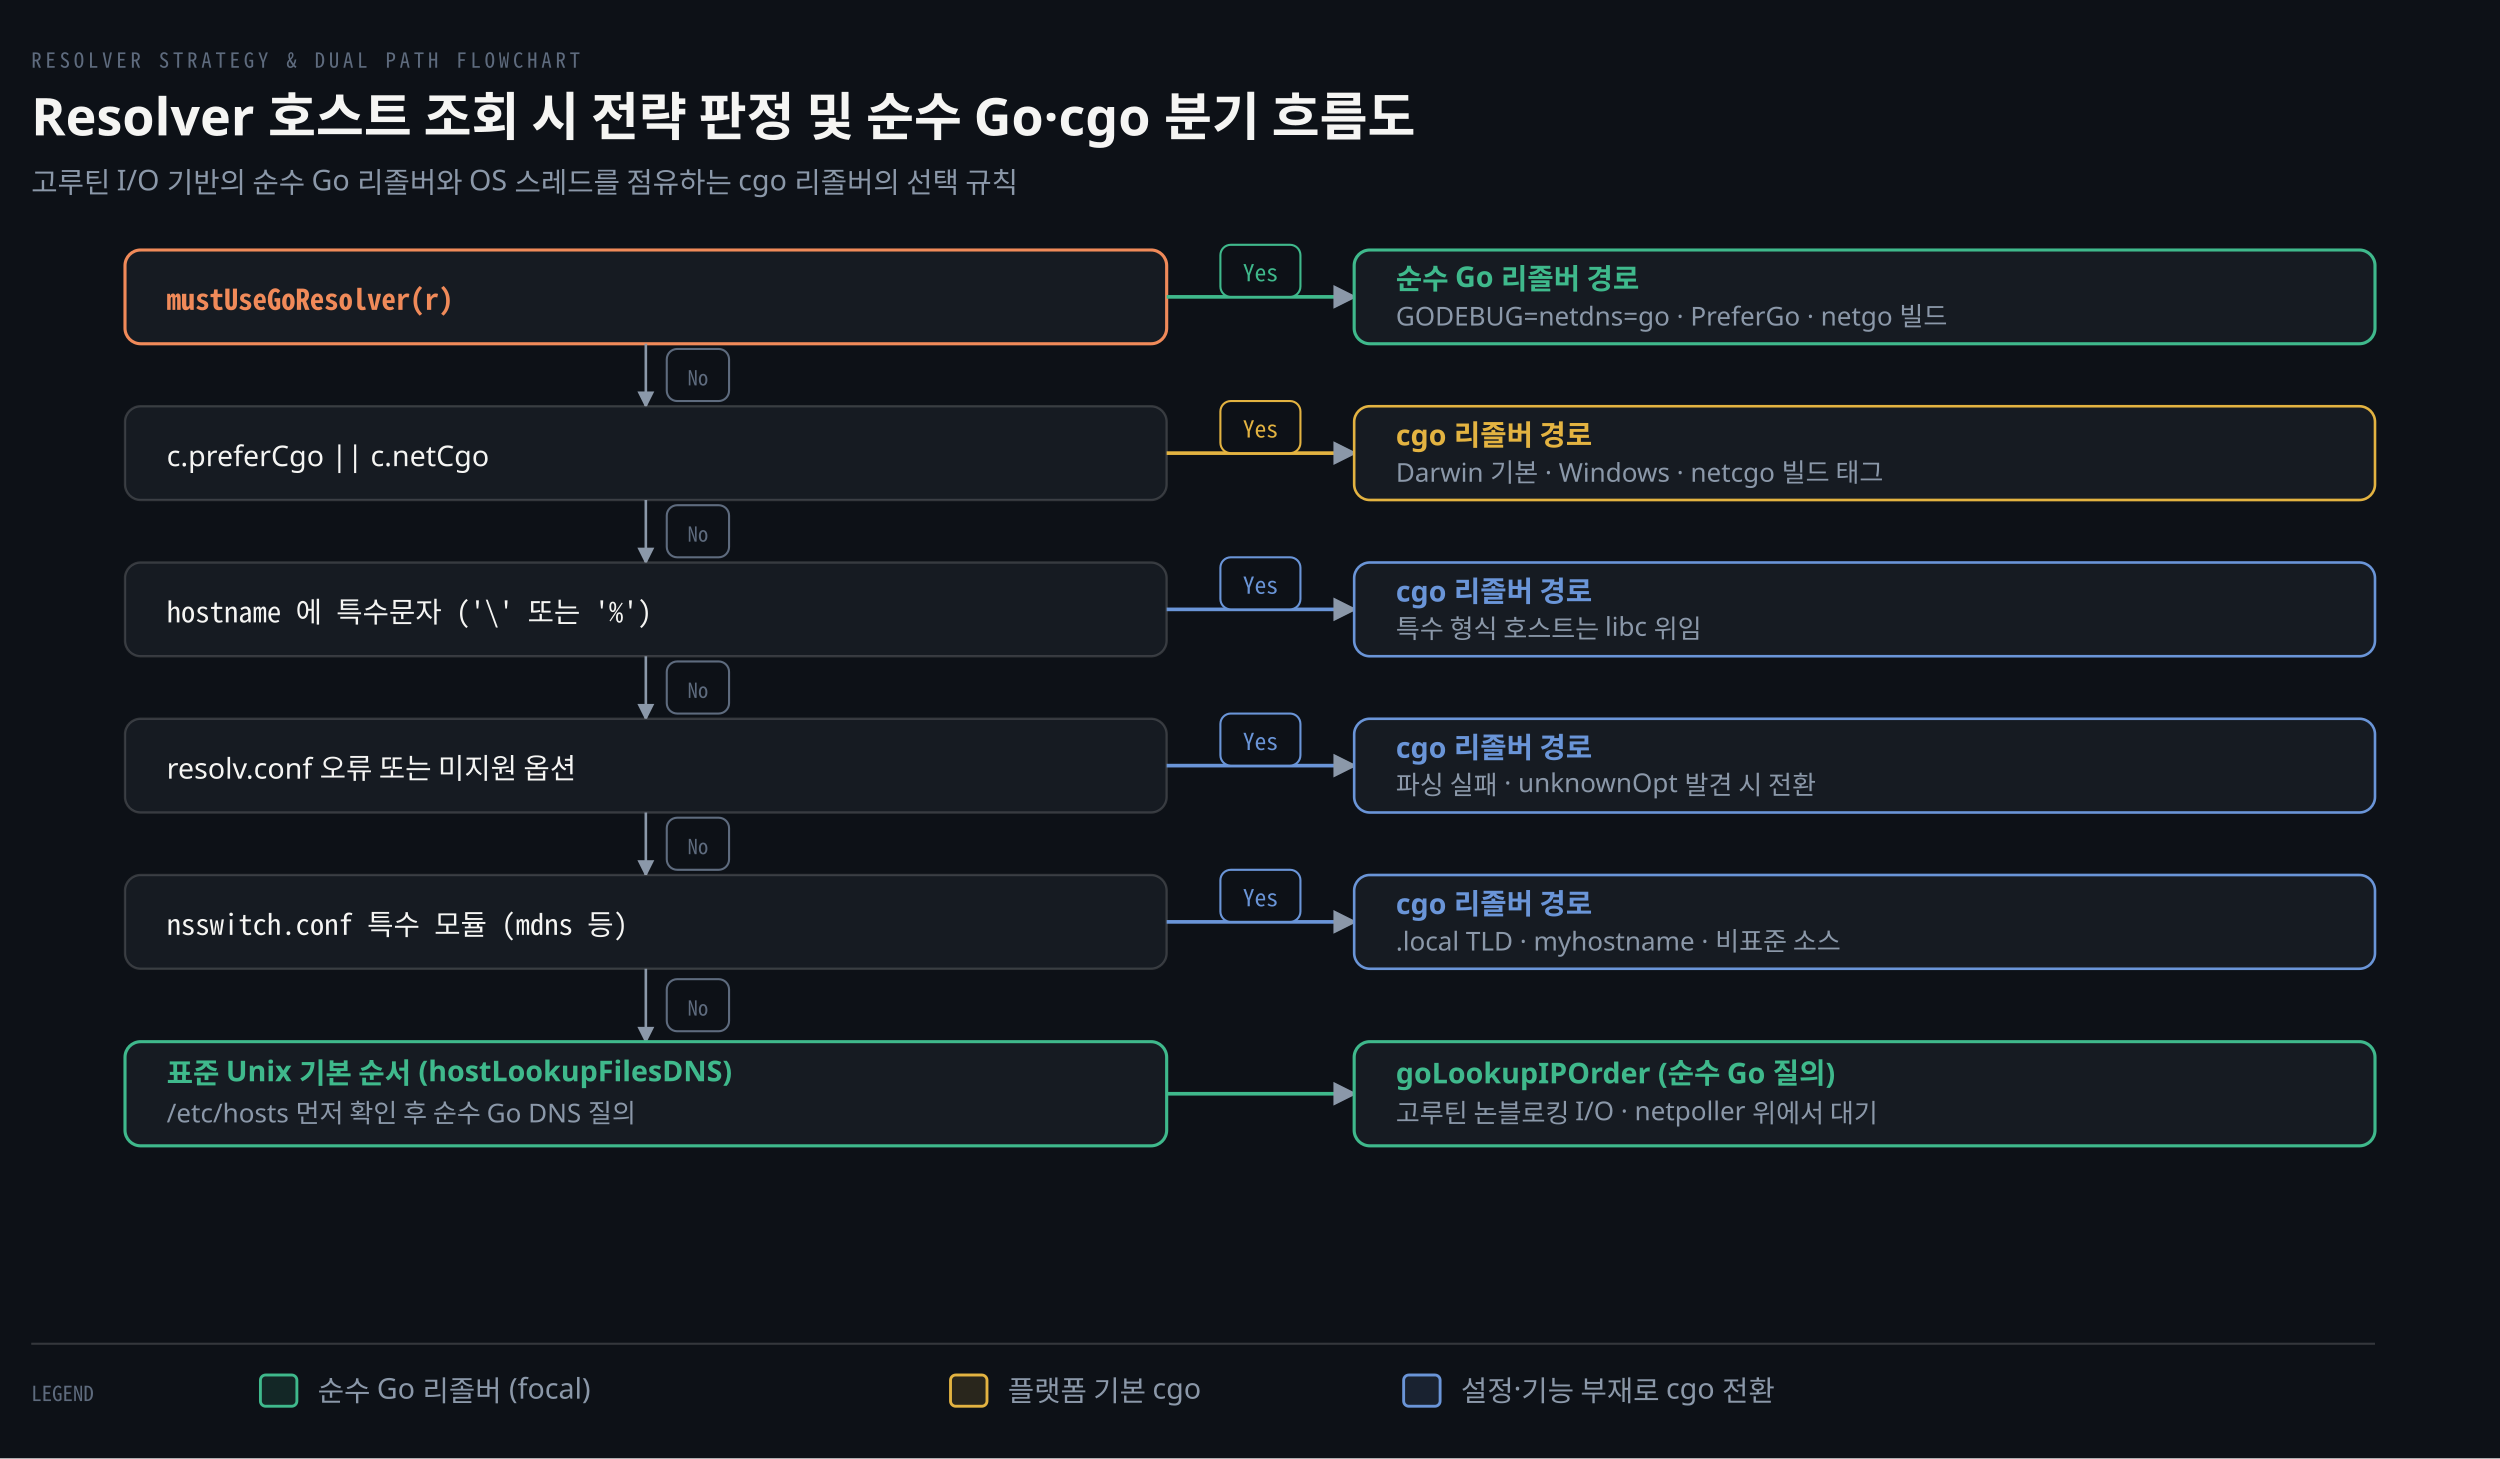
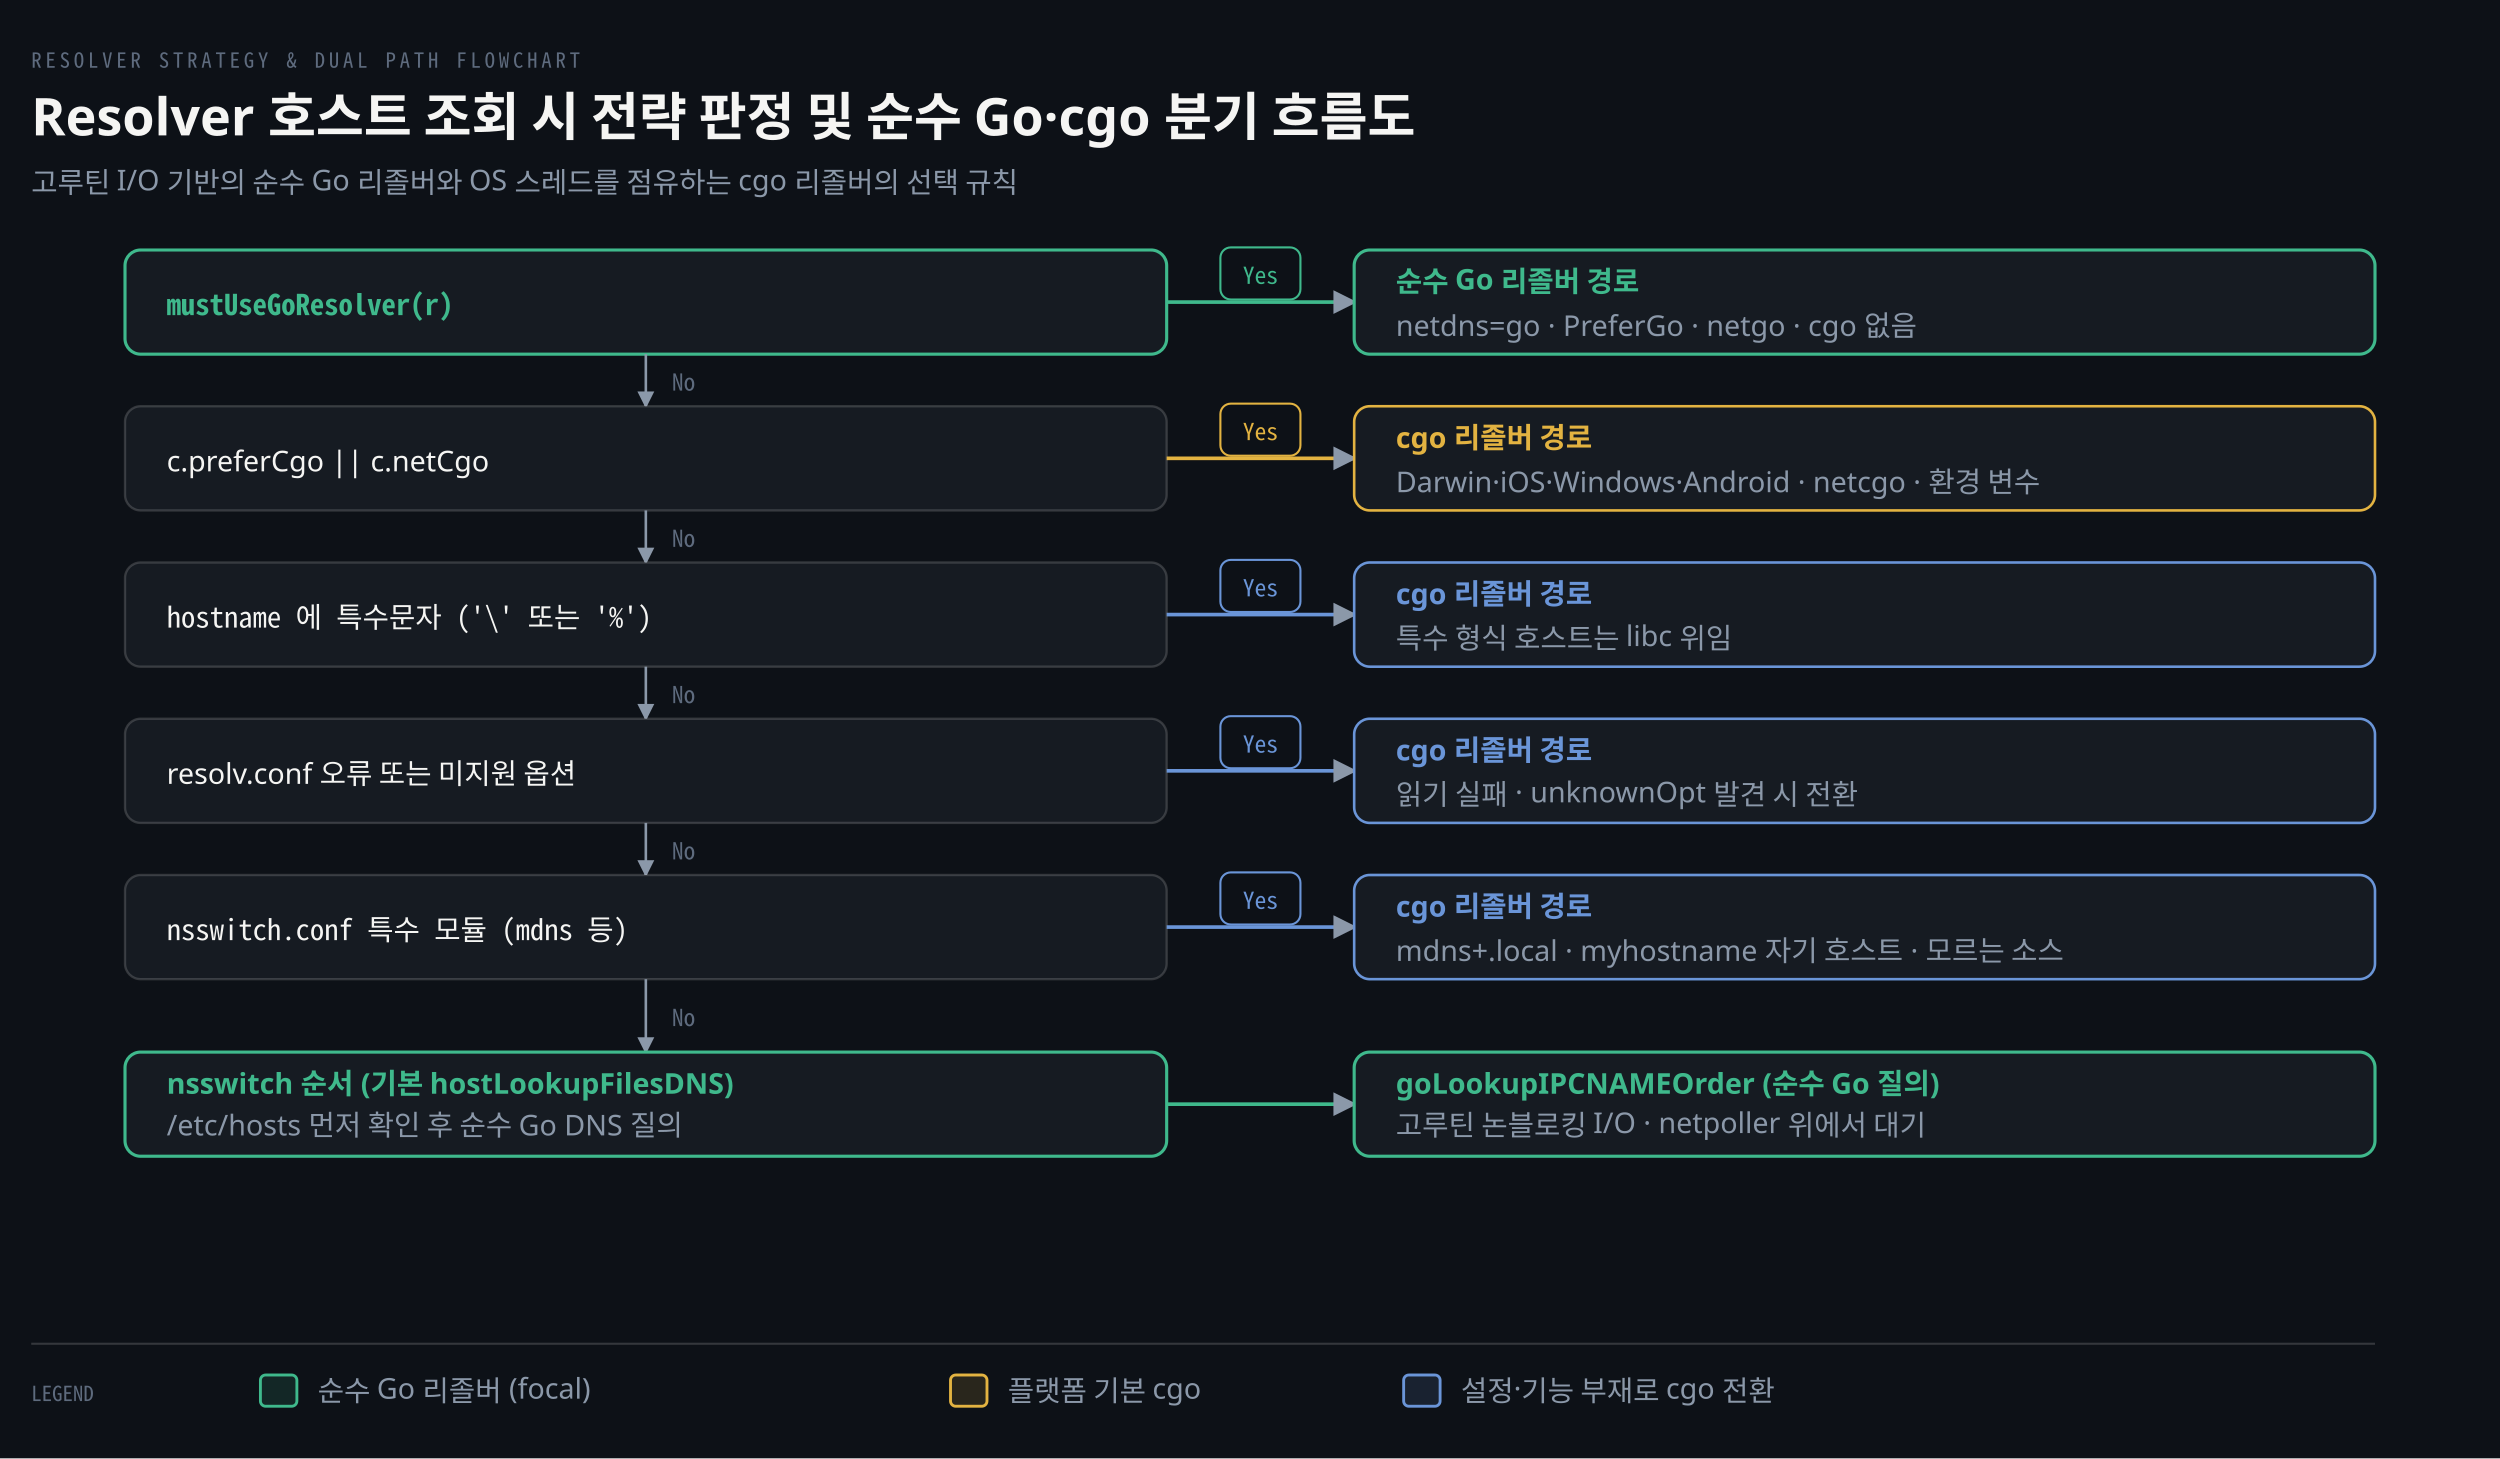
<svg xmlns="http://www.w3.org/2000/svg" viewBox="0 0 960 560" width="100%" role="img" aria-labelledby="dt dd">
  <defs>
    <marker id="ar" viewBox="0 0 8 8" refX="7" refY="4" markerWidth="6.5" markerHeight="6.5" orient="auto">
      <path d="M0 0 L8 4 L0 8 z" fill="#8B98A9" />
    </marker>
    <marker id="ok" viewBox="0 0 8 8" refX="7" refY="4" markerWidth="6.5" markerHeight="6.5" orient="auto">
      <path d="M0 0 L8 4 L0 8 z" fill="#3FB98C" />
    </marker>
    <marker id="warn" viewBox="0 0 8 8" refX="7" refY="4" markerWidth="6.5" markerHeight="6.5" orient="auto">
      <path d="M0 0 L8 4 L0 8 z" fill="#E3B341" />
    </marker>
    <marker id="bad" viewBox="0 0 8 8" refX="7" refY="4" markerWidth="6.5" markerHeight="6.5" orient="auto">
      <path d="M0 0 L8 4 L0 8 z" fill="#F0616D" />
    </marker>
    <marker id="info" viewBox="0 0 8 8" refX="7" refY="4" markerWidth="6.5" markerHeight="6.5" orient="auto">
      <path d="M0 0 L8 4 L0 8 z" fill="#6A95D8" />
    </marker>
    <marker id="acc" viewBox="0 0 8 8" refX="7" refY="4" markerWidth="6.5" markerHeight="6.5" orient="auto">
      <path d="M0 0 L8 4 L0 8 z" fill="#F08A59" />
    </marker>
    <marker id="soft" viewBox="0 0 8 8" refX="7" refY="4" markerWidth="6.5" markerHeight="6.5" orient="auto">
      <path d="M0 0 L8 4 L0 8 z" fill="#5E6B7E" />
    </marker>
  </defs>
  <rect width="960" height="560" fill="#0D1117" />
  <text x="12" y="26" font-family="'Geist Mono','Noto Sans Mono CJK KR',monospace" font-size="8" letter-spacing="0.18em" fill="#5E6B7E">RESOLVER STRATEGY &amp; DUAL PATH FLOWCHART</text>
  <text x="12" y="52" font-family="'Geist','Apple SD Gothic Neo','Noto Sans KR','Malgun Gothic',sans-serif" font-size="20" font-weight="600" fill="#F5F5F3">Resolver 호스트 조회 시 전략 판정 및 순수 Go·cgo 분기 흐름도</text>
  <text x="12" y="74" font-family="'Geist','Apple SD Gothic Neo','Noto Sans KR','Malgun Gothic',sans-serif" font-size="11" fill="#8B98A9">고루틴 I/O 기반의 순수 Go 리졸버와 OS 스레드를 점유하는 cgo 리졸버의 선택 규칙</text>
-   <rect x="48" y="96" width="400" height="36" rx="6" fill="#161B22" stroke="#F08A59" stroke-width="1.2" />
-   <text x="64" y="119" text-anchor="start" font-family="'Geist Mono','Noto Sans Mono CJK KR',monospace" font-size="11" font-weight="600" fill="#F08A59">mustUseGoResolver(r)</text>
-   <path d="M 448 114 L 520 114" fill="none" stroke="#3FB98C" stroke-width="1.4" marker-end="url(#ar)" />
-   <rect x="468.63" y="94" width="30.74" height="20" rx="4" fill="#0D1117" stroke="#3FB98C" stroke-width="0.8" />
-   <text x="484" y="108" text-anchor="middle" font-family="'Geist Mono','Noto Sans Mono CJK KR',monospace" font-size="9" font-weight="400" fill="#3FB98C">Yes</text>
-   <rect x="520" y="96" width="392" height="36" rx="6" fill="#161B22" stroke="#3FB98C" stroke-width="1.2" />
-   <text x="536" y="111" text-anchor="start" font-family="'Geist','Apple SD Gothic Neo','Noto Sans KR','Malgun Gothic',sans-serif" font-size="11" font-weight="600" fill="#3FB98C">순수 Go 리졸버 경로</text>
-   <text x="536" y="125" text-anchor="start" font-family="'Geist','Apple SD Gothic Neo','Noto Sans KR','Malgun Gothic',sans-serif" font-size="10" font-weight="400" fill="#8B98A9">GODEBUG=netdns=go · PreferGo · netgo 빌드</text>
-   <path d="M 248 132 L 248 156" fill="none" stroke="#8B98A9" stroke-width="1.0" marker-end="url(#ar)" />
-   <rect x="256.04" y="134" width="23.92" height="20" rx="4" fill="#0D1117" stroke="#5E6B7E" stroke-width="0.8" />
-   <text x="268" y="148" text-anchor="middle" font-family="'Geist Mono','Noto Sans Mono CJK KR',monospace" font-size="8" font-weight="400" fill="#5E6B7E">No</text>
-   <rect x="48" y="156" width="400" height="36" rx="6" fill="#161B22" stroke="rgba(191,192,192,0.22)" stroke-width="0.9" />
-   <text x="64" y="179" text-anchor="start" font-family="'Geist','Apple SD Gothic Neo','Noto Sans KR','Malgun Gothic',sans-serif" font-size="11" font-weight="400" fill="#F5F5F3">c.preferCgo || c.netCgo</text>
-   <path d="M 448 174 L 520 174" fill="none" stroke="#E3B341" stroke-width="1.4" marker-end="url(#ar)" />
-   <rect x="468.63" y="154" width="30.74" height="20" rx="4" fill="#0D1117" stroke="#E3B341" stroke-width="0.8" />
-   <text x="484" y="168" text-anchor="middle" font-family="'Geist Mono','Noto Sans Mono CJK KR',monospace" font-size="9" font-weight="400" fill="#E3B341">Yes</text>
-   <rect x="520" y="156" width="392" height="36" rx="6" fill="#161B22" stroke="#E3B341" stroke-width="1.0" />
-   <text x="536" y="171" text-anchor="start" font-family="'Geist','Apple SD Gothic Neo','Noto Sans KR','Malgun Gothic',sans-serif" font-size="11" font-weight="600" fill="#E3B341">cgo 리졸버 경로</text>
-   <text x="536" y="185" text-anchor="start" font-family="'Geist','Apple SD Gothic Neo','Noto Sans KR','Malgun Gothic',sans-serif" font-size="10" font-weight="400" fill="#8B98A9">Darwin 기본 · Windows · netcgo 빌드 태그</text>
-   <path d="M 248 192 L 248 216" fill="none" stroke="#8B98A9" stroke-width="1.0" marker-end="url(#ar)" />
-   <rect x="256.04" y="194" width="23.92" height="20" rx="4" fill="#0D1117" stroke="#5E6B7E" stroke-width="0.8" />
-   <text x="268" y="208" text-anchor="middle" font-family="'Geist Mono','Noto Sans Mono CJK KR',monospace" font-size="8" font-weight="400" fill="#5E6B7E">No</text>
-   <rect x="48" y="216" width="400" height="36" rx="6" fill="#161B22" stroke="rgba(191,192,192,0.22)" stroke-width="0.9" />
-   <text x="64" y="239" text-anchor="start" font-family="'Geist Mono','Noto Sans Mono CJK KR',monospace" font-size="11" font-weight="400" fill="#F5F5F3">hostname 에 특수문자 ('\' 또는 '%')</text>
-   <path d="M 448 234 L 520 234" fill="none" stroke="#6A95D8" stroke-width="1.4" marker-end="url(#ar)" />
-   <rect x="468.63" y="214" width="30.74" height="20" rx="4" fill="#0D1117" stroke="#6A95D8" stroke-width="0.8" />
-   <text x="484" y="228" text-anchor="middle" font-family="'Geist Mono','Noto Sans Mono CJK KR',monospace" font-size="9" font-weight="400" fill="#6A95D8">Yes</text>
-   <rect x="520" y="216" width="392" height="36" rx="6" fill="#161B22" stroke="#6A95D8" stroke-width="1.0" />
-   <text x="536" y="231" text-anchor="start" font-family="'Geist','Apple SD Gothic Neo','Noto Sans KR','Malgun Gothic',sans-serif" font-size="11" font-weight="600" fill="#6A95D8">cgo 리졸버 경로</text>
-   <text x="536" y="245" text-anchor="start" font-family="'Geist','Apple SD Gothic Neo','Noto Sans KR','Malgun Gothic',sans-serif" font-size="10" font-weight="400" fill="#8B98A9">특수 형식 호스트는 libc 위임</text>
-   <path d="M 248 252 L 248 276" fill="none" stroke="#8B98A9" stroke-width="1.0" marker-end="url(#ar)" />
-   <rect x="256.04" y="254" width="23.92" height="20" rx="4" fill="#0D1117" stroke="#5E6B7E" stroke-width="0.8" />
-   <text x="268" y="268" text-anchor="middle" font-family="'Geist Mono','Noto Sans Mono CJK KR',monospace" font-size="8" font-weight="400" fill="#5E6B7E">No</text>
-   <rect x="48" y="276" width="400" height="36" rx="6" fill="#161B22" stroke="rgba(191,192,192,0.22)" stroke-width="0.9" />
-   <text x="64" y="299" text-anchor="start" font-family="'Geist','Apple SD Gothic Neo','Noto Sans KR','Malgun Gothic',sans-serif" font-size="11" font-weight="400" fill="#F5F5F3">resolv.conf 오류 또는 미지원 옵션</text>
-   <path d="M 448 294 L 520 294" fill="none" stroke="#6A95D8" stroke-width="1.4" marker-end="url(#ar)" />
-   <rect x="468.63" y="274" width="30.74" height="20" rx="4" fill="#0D1117" stroke="#6A95D8" stroke-width="0.8" />
-   <text x="484" y="288" text-anchor="middle" font-family="'Geist Mono','Noto Sans Mono CJK KR',monospace" font-size="9" font-weight="400" fill="#6A95D8">Yes</text>
-   <rect x="520" y="276" width="392" height="36" rx="6" fill="#161B22" stroke="#6A95D8" stroke-width="1.0" />
-   <text x="536" y="291" text-anchor="start" font-family="'Geist','Apple SD Gothic Neo','Noto Sans KR','Malgun Gothic',sans-serif" font-size="11" font-weight="600" fill="#6A95D8">cgo 리졸버 경로</text>
-   <text x="536" y="305" text-anchor="start" font-family="'Geist','Apple SD Gothic Neo','Noto Sans KR','Malgun Gothic',sans-serif" font-size="10" font-weight="400" fill="#8B98A9">파싱 실패 · unknownOpt 발견 시 전환</text>
-   <path d="M 248 312 L 248 336" fill="none" stroke="#8B98A9" stroke-width="1.0" marker-end="url(#ar)" />
-   <rect x="256.04" y="314" width="23.92" height="20" rx="4" fill="#0D1117" stroke="#5E6B7E" stroke-width="0.8" />
-   <text x="268" y="328" text-anchor="middle" font-family="'Geist Mono','Noto Sans Mono CJK KR',monospace" font-size="8" font-weight="400" fill="#5E6B7E">No</text>
-   <rect x="48" y="336" width="400" height="36" rx="6" fill="#161B22" stroke="rgba(191,192,192,0.22)" stroke-width="0.9" />
-   <text x="64" y="359" text-anchor="start" font-family="'Geist Mono','Noto Sans Mono CJK KR',monospace" font-size="11" font-weight="400" fill="#F5F5F3">nsswitch.conf 특수 모듈 (mdns 등)</text>
-   <path d="M 448 354 L 520 354" fill="none" stroke="#6A95D8" stroke-width="1.4" marker-end="url(#ar)" />
-   <rect x="468.63" y="334" width="30.74" height="20" rx="4" fill="#0D1117" stroke="#6A95D8" stroke-width="0.8" />
-   <text x="484" y="348" text-anchor="middle" font-family="'Geist Mono','Noto Sans Mono CJK KR',monospace" font-size="9" font-weight="400" fill="#6A95D8">Yes</text>
-   <rect x="520" y="336" width="392" height="36" rx="6" fill="#161B22" stroke="#6A95D8" stroke-width="1.0" />
-   <text x="536" y="351" text-anchor="start" font-family="'Geist','Apple SD Gothic Neo','Noto Sans KR','Malgun Gothic',sans-serif" font-size="11" font-weight="600" fill="#6A95D8">cgo 리졸버 경로</text>
-   <text x="536" y="365" text-anchor="start" font-family="'Geist','Apple SD Gothic Neo','Noto Sans KR','Malgun Gothic',sans-serif" font-size="10" font-weight="400" fill="#8B98A9">.local TLD · myhostname · 비표준 소스</text>
-   <path d="M 248 372 L 248 400" fill="none" stroke="#8B98A9" stroke-width="1.0" marker-end="url(#ar)" />
-   <rect x="256.04" y="376" width="23.92" height="20" rx="4" fill="#0D1117" stroke="#5E6B7E" stroke-width="0.8" />
-   <text x="268" y="390" text-anchor="middle" font-family="'Geist Mono','Noto Sans Mono CJK KR',monospace" font-size="8" font-weight="400" fill="#5E6B7E">No</text>
-   <rect x="48" y="400" width="400" height="40" rx="6" fill="#161B22" stroke="#3FB98C" stroke-width="1.2" />
-   <text x="64" y="416" text-anchor="start" font-family="'Geist','Apple SD Gothic Neo','Noto Sans KR','Malgun Gothic',sans-serif" font-size="11" font-weight="600" fill="#3FB98C">표준 Unix 기본 순서 (hostLookupFilesDNS)</text>
-   <text x="64" y="431" text-anchor="start" font-family="'Geist','Apple SD Gothic Neo','Noto Sans KR','Malgun Gothic',sans-serif" font-size="10" font-weight="400" fill="#8B98A9">/etc/hosts 먼저 확인 후 순수 Go DNS 질의</text>
-   <path d="M 448 420 L 520 420" fill="none" stroke="#3FB98C" stroke-width="1.4" marker-end="url(#ar)" />
-   <rect x="520" y="400" width="392" height="40" rx="6" fill="#161B22" stroke="#3FB98C" stroke-width="1.2" />
-   <text x="536" y="416" text-anchor="start" font-family="'Geist','Apple SD Gothic Neo','Noto Sans KR','Malgun Gothic',sans-serif" font-size="11" font-weight="600" fill="#3FB98C">goLookupIPOrder (순수 Go 질의)</text>
-   <text x="536" y="431" text-anchor="start" font-family="'Geist','Apple SD Gothic Neo','Noto Sans KR','Malgun Gothic',sans-serif" font-size="10" font-weight="400" fill="#8B98A9">고루틴 논블로킹 I/O · netpoller 위에서 대기</text>
+   <rect x="48" y="96" width="400" height="40" rx="6" fill="#161B22" stroke="#3FB98C" stroke-width="1.2" />
+   <text x="64" y="121" text-anchor="start" font-family="'Geist Mono','Noto Sans Mono CJK KR',monospace" font-size="11" font-weight="600" fill="#3FB98C">mustUseGoResolver(r)</text>
+   <path d="M 448 116 L 520 116" fill="none" stroke="#3FB98C" stroke-width="1.4" marker-end="url(#ar)" />
+   <rect x="468.63" y="95" width="30.74" height="20" rx="4" fill="#0D1117" stroke="#3FB98C" stroke-width="0.8" />
+   <text x="484" y="109" text-anchor="middle" font-family="'Geist Mono','Noto Sans Mono CJK KR',monospace" font-size="9" font-weight="400" fill="#3FB98C">Yes</text>
+   <rect x="520" y="96" width="392" height="40" rx="6" fill="#161B22" stroke="#3FB98C" stroke-width="1.2" />
+   <text x="536" y="112" text-anchor="start" font-family="'Geist','Apple SD Gothic Neo','Noto Sans KR','Malgun Gothic',sans-serif" font-size="11" font-weight="600" fill="#3FB98C">순수 Go 리졸버 경로</text>
+   <text x="536" y="129" text-anchor="start" font-family="'Geist','Apple SD Gothic Neo','Noto Sans KR','Malgun Gothic',sans-serif" font-size="11" font-weight="400" fill="#8B98A9">netdns=go · PreferGo · netgo · cgo 없음</text>
+   <path d="M 248 136 L 248 156" fill="none" stroke="#8B98A9" stroke-width="1.0" marker-end="url(#ar)" />
+   <text x="258" y="150" text-anchor="start" font-family="'Geist Mono','Noto Sans Mono CJK KR',monospace" font-size="9" font-weight="400" fill="#5E6B7E">No</text>
+   <rect x="48" y="156" width="400" height="40" rx="6" fill="#161B22" stroke="rgba(191,192,192,0.22)" stroke-width="0.9" />
+   <text x="64" y="181" text-anchor="start" font-family="'Geist','Apple SD Gothic Neo','Noto Sans KR','Malgun Gothic',sans-serif" font-size="11" font-weight="400" fill="#F5F5F3">c.preferCgo || c.netCgo</text>
+   <path d="M 448 176 L 520 176" fill="none" stroke="#E3B341" stroke-width="1.4" marker-end="url(#ar)" />
+   <rect x="468.63" y="155" width="30.74" height="20" rx="4" fill="#0D1117" stroke="#E3B341" stroke-width="0.8" />
+   <text x="484" y="169" text-anchor="middle" font-family="'Geist Mono','Noto Sans Mono CJK KR',monospace" font-size="9" font-weight="400" fill="#E3B341">Yes</text>
+   <rect x="520" y="156" width="392" height="40" rx="6" fill="#161B22" stroke="#E3B341" stroke-width="1.0" />
+   <text x="536" y="172" text-anchor="start" font-family="'Geist','Apple SD Gothic Neo','Noto Sans KR','Malgun Gothic',sans-serif" font-size="11" font-weight="600" fill="#E3B341">cgo 리졸버 경로</text>
+   <text x="536" y="189" text-anchor="start" font-family="'Geist','Apple SD Gothic Neo','Noto Sans KR','Malgun Gothic',sans-serif" font-size="11" font-weight="400" fill="#8B98A9">Darwin·iOS·Windows·Android · netcgo · 환경 변수</text>
+   <path d="M 248 196 L 248 216" fill="none" stroke="#8B98A9" stroke-width="1.0" marker-end="url(#ar)" />
+   <text x="258" y="210" text-anchor="start" font-family="'Geist Mono','Noto Sans Mono CJK KR',monospace" font-size="9" font-weight="400" fill="#5E6B7E">No</text>
+   <rect x="48" y="216" width="400" height="40" rx="6" fill="#161B22" stroke="rgba(191,192,192,0.22)" stroke-width="0.9" />
+   <text x="64" y="241" text-anchor="start" font-family="'Geist Mono','Noto Sans Mono CJK KR',monospace" font-size="11" font-weight="400" fill="#F5F5F3">hostname 에 특수문자 ('\' 또는 '%')</text>
+   <path d="M 448 236 L 520 236" fill="none" stroke="#6A95D8" stroke-width="1.4" marker-end="url(#ar)" />
+   <rect x="468.63" y="215" width="30.74" height="20" rx="4" fill="#0D1117" stroke="#6A95D8" stroke-width="0.8" />
+   <text x="484" y="229" text-anchor="middle" font-family="'Geist Mono','Noto Sans Mono CJK KR',monospace" font-size="9" font-weight="400" fill="#6A95D8">Yes</text>
+   <rect x="520" y="216" width="392" height="40" rx="6" fill="#161B22" stroke="#6A95D8" stroke-width="1.0" />
+   <text x="536" y="232" text-anchor="start" font-family="'Geist','Apple SD Gothic Neo','Noto Sans KR','Malgun Gothic',sans-serif" font-size="11" font-weight="600" fill="#6A95D8">cgo 리졸버 경로</text>
+   <text x="536" y="249" text-anchor="start" font-family="'Geist','Apple SD Gothic Neo','Noto Sans KR','Malgun Gothic',sans-serif" font-size="11" font-weight="400" fill="#8B98A9">특수 형식 호스트는 libc 위임</text>
+   <path d="M 248 256 L 248 276" fill="none" stroke="#8B98A9" stroke-width="1.0" marker-end="url(#ar)" />
+   <text x="258" y="270" text-anchor="start" font-family="'Geist Mono','Noto Sans Mono CJK KR',monospace" font-size="9" font-weight="400" fill="#5E6B7E">No</text>
+   <rect x="48" y="276" width="400" height="40" rx="6" fill="#161B22" stroke="rgba(191,192,192,0.22)" stroke-width="0.9" />
+   <text x="64" y="301" text-anchor="start" font-family="'Geist','Apple SD Gothic Neo','Noto Sans KR','Malgun Gothic',sans-serif" font-size="11" font-weight="400" fill="#F5F5F3">resolv.conf 오류 또는 미지원 옵션</text>
+   <path d="M 448 296 L 520 296" fill="none" stroke="#6A95D8" stroke-width="1.4" marker-end="url(#ar)" />
+   <rect x="468.63" y="275" width="30.74" height="20" rx="4" fill="#0D1117" stroke="#6A95D8" stroke-width="0.8" />
+   <text x="484" y="289" text-anchor="middle" font-family="'Geist Mono','Noto Sans Mono CJK KR',monospace" font-size="9" font-weight="400" fill="#6A95D8">Yes</text>
+   <rect x="520" y="276" width="392" height="40" rx="6" fill="#161B22" stroke="#6A95D8" stroke-width="1.0" />
+   <text x="536" y="292" text-anchor="start" font-family="'Geist','Apple SD Gothic Neo','Noto Sans KR','Malgun Gothic',sans-serif" font-size="11" font-weight="600" fill="#6A95D8">cgo 리졸버 경로</text>
+   <text x="536" y="309" text-anchor="start" font-family="'Geist','Apple SD Gothic Neo','Noto Sans KR','Malgun Gothic',sans-serif" font-size="11" font-weight="400" fill="#8B98A9">읽기 실패 · unknownOpt 발견 시 전환</text>
+   <path d="M 248 316 L 248 336" fill="none" stroke="#8B98A9" stroke-width="1.0" marker-end="url(#ar)" />
+   <text x="258" y="330" text-anchor="start" font-family="'Geist Mono','Noto Sans Mono CJK KR',monospace" font-size="9" font-weight="400" fill="#5E6B7E">No</text>
+   <rect x="48" y="336" width="400" height="40" rx="6" fill="#161B22" stroke="rgba(191,192,192,0.22)" stroke-width="0.9" />
+   <text x="64" y="361" text-anchor="start" font-family="'Geist Mono','Noto Sans Mono CJK KR',monospace" font-size="11" font-weight="400" fill="#F5F5F3">nsswitch.conf 특수 모듈 (mdns 등)</text>
+   <path d="M 448 356 L 520 356" fill="none" stroke="#6A95D8" stroke-width="1.4" marker-end="url(#ar)" />
+   <rect x="468.63" y="335" width="30.74" height="20" rx="4" fill="#0D1117" stroke="#6A95D8" stroke-width="0.8" />
+   <text x="484" y="349" text-anchor="middle" font-family="'Geist Mono','Noto Sans Mono CJK KR',monospace" font-size="9" font-weight="400" fill="#6A95D8">Yes</text>
+   <rect x="520" y="336" width="392" height="40" rx="6" fill="#161B22" stroke="#6A95D8" stroke-width="1.0" />
+   <text x="536" y="352" text-anchor="start" font-family="'Geist','Apple SD Gothic Neo','Noto Sans KR','Malgun Gothic',sans-serif" font-size="11" font-weight="600" fill="#6A95D8">cgo 리졸버 경로</text>
+   <text x="536" y="369" text-anchor="start" font-family="'Geist','Apple SD Gothic Neo','Noto Sans KR','Malgun Gothic',sans-serif" font-size="11" font-weight="400" fill="#8B98A9">mdns+.local · myhostname 자기 호스트 · 모르는 소스</text>
+   <path d="M 248 376 L 248 404" fill="none" stroke="#8B98A9" stroke-width="1.0" marker-end="url(#ar)" />
+   <text x="258" y="394" text-anchor="start" font-family="'Geist Mono','Noto Sans Mono CJK KR',monospace" font-size="9" font-weight="400" fill="#5E6B7E">No</text>
+   <rect x="48" y="404" width="400" height="40" rx="6" fill="#161B22" stroke="#3FB98C" stroke-width="1.2" />
+   <text x="64" y="420" text-anchor="start" font-family="'Geist','Apple SD Gothic Neo','Noto Sans KR','Malgun Gothic',sans-serif" font-size="11" font-weight="600" fill="#3FB98C">nsswitch 순서 (기본 hostLookupFilesDNS)</text>
+   <text x="64" y="436" text-anchor="start" font-family="'Geist','Apple SD Gothic Neo','Noto Sans KR','Malgun Gothic',sans-serif" font-size="11" font-weight="400" fill="#8B98A9">/etc/hosts 먼저 확인 후 순수 Go DNS 질의</text>
+   <path d="M 448 424 L 520 424" fill="none" stroke="#3FB98C" stroke-width="1.4" marker-end="url(#ar)" />
+   <rect x="520" y="404" width="392" height="40" rx="6" fill="#161B22" stroke="#3FB98C" stroke-width="1.2" />
+   <text x="536" y="420" text-anchor="start" font-family="'Geist','Apple SD Gothic Neo','Noto Sans KR','Malgun Gothic',sans-serif" font-size="11" font-weight="600" fill="#3FB98C">goLookupIPCNAMEOrder (순수 Go 질의)</text>
+   <text x="536" y="436" text-anchor="start" font-family="'Geist','Apple SD Gothic Neo','Noto Sans KR','Malgun Gothic',sans-serif" font-size="11" font-weight="400" fill="#8B98A9">고루틴 논블로킹 I/O · netpoller 위에서 대기</text>
  <line x1="12" y1="516" x2="912" y2="516" stroke="rgba(191,192,192,0.22)" stroke-width="0.8" />
  <text x="12" y="538" text-anchor="start" font-family="'Geist Mono','Noto Sans Mono CJK KR',monospace" font-size="8" font-weight="400" fill="#5E6B7E">LEGEND</text>
  <rect x="100" y="528" width="14" height="12" rx="2" fill="#3FB98C22" stroke="#3FB98C" stroke-width="1.1" />
  <text x="122" y="538" text-anchor="start" font-family="'Geist','Apple SD Gothic Neo','Noto Sans KR','Malgun Gothic',sans-serif" font-size="11" font-weight="400" fill="#8B98A9">순수 Go 리졸버 (focal)</text>
  <rect x="365" y="528" width="14" height="12" rx="2" fill="#E3B34122" stroke="#E3B341" stroke-width="1.1" />
  <text x="387" y="538" text-anchor="start" font-family="'Geist','Apple SD Gothic Neo','Noto Sans KR','Malgun Gothic',sans-serif" font-size="11" font-weight="400" fill="#8B98A9">플랫폼 기본 cgo</text>
  <rect x="539" y="528" width="14" height="12" rx="2" fill="#6A95D822" stroke="#6A95D8" stroke-width="1.1" />
  <text x="561" y="538" text-anchor="start" font-family="'Geist','Apple SD Gothic Neo','Noto Sans KR','Malgun Gothic',sans-serif" font-size="11" font-weight="400" fill="#8B98A9">설정·기능 부재로 cgo 전환</text>
</svg>
